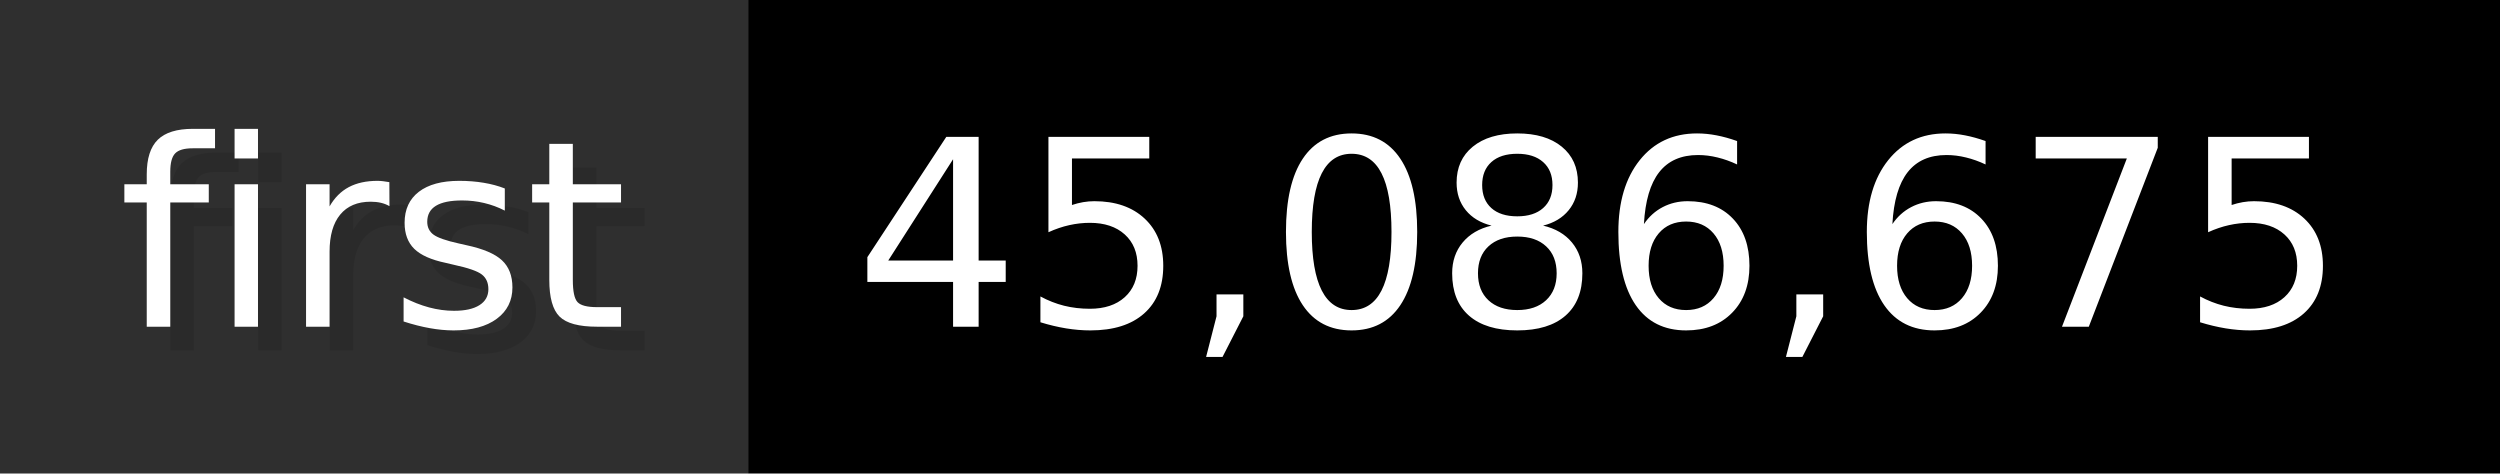
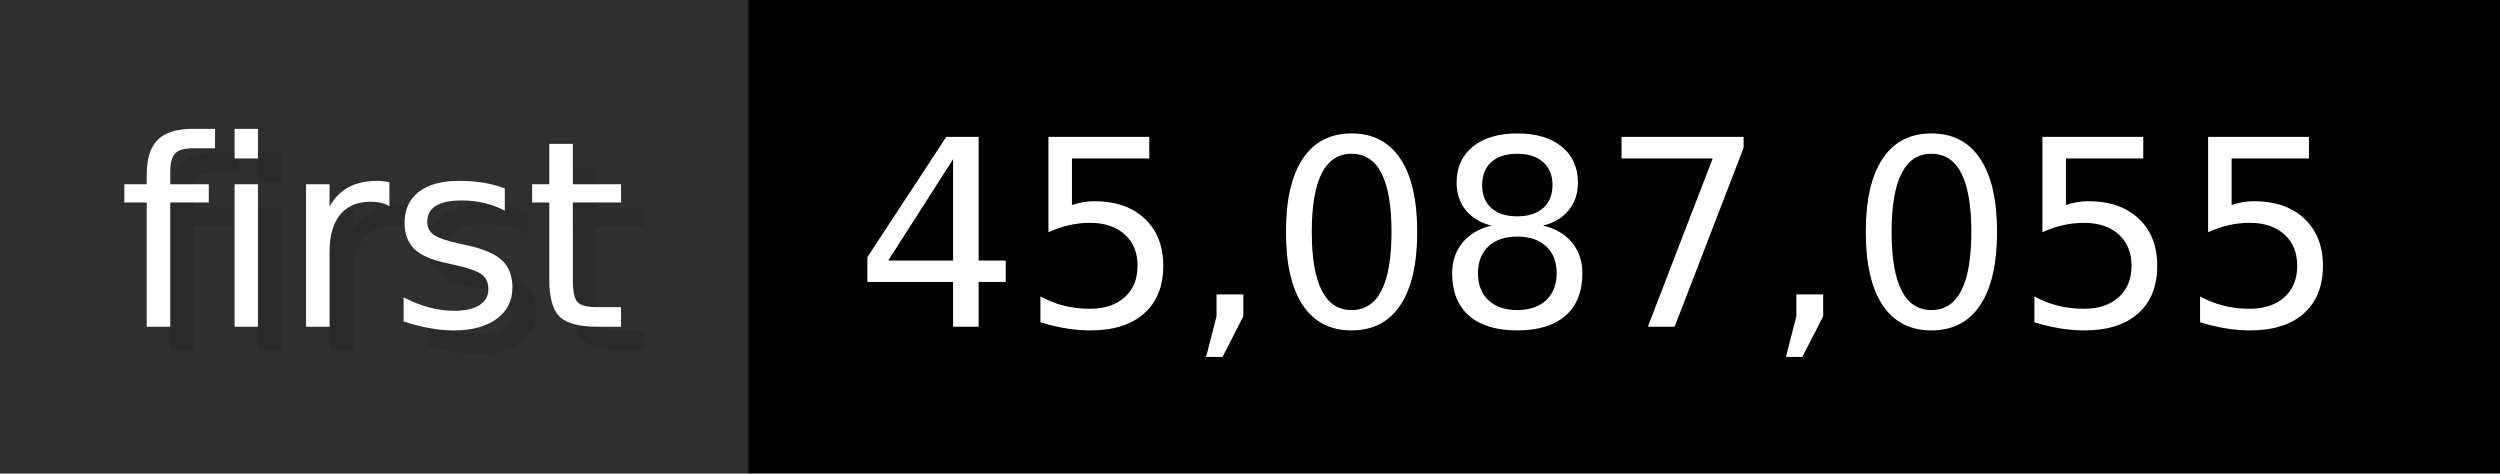
- <svg xmlns="http://www.w3.org/2000/svg" width="105.6" height="20" viewBox="0 0 1056 200" role="img" aria-label="first: 45,086,675">
+ <svg xmlns="http://www.w3.org/2000/svg" width="105.6" height="20" viewBox="0 0 1056 200" role="img" aria-label="first: 45,087,055">
  <g>
    <rect fill="#2F2F2F" width="316" height="200" />
    <rect fill="#" x="316" width="740" height="200" />
  </g>
  <g aria-hidden="true" fill="#fff" text-anchor="start" font-family="Verdana,DejaVu Sans,sans-serif" font-size="110">
    <text x="60" y="148" textLength="216" fill="#000" opacity="0.1">first</text>
    <text x="50" y="138" textLength="216">first</text>
-     <text x="371" y="148" textLength="640" fill="#000" opacity="0.1">45,086,675</text>
-     <text x="361" y="138" textLength="640">45,086,675</text>
+     <text x="371" y="148" textLength="640" fill="#000" opacity="0.1">45,087,055</text>
+     <text x="361" y="138" textLength="640">45,087,055</text>
  </g>
</svg>
